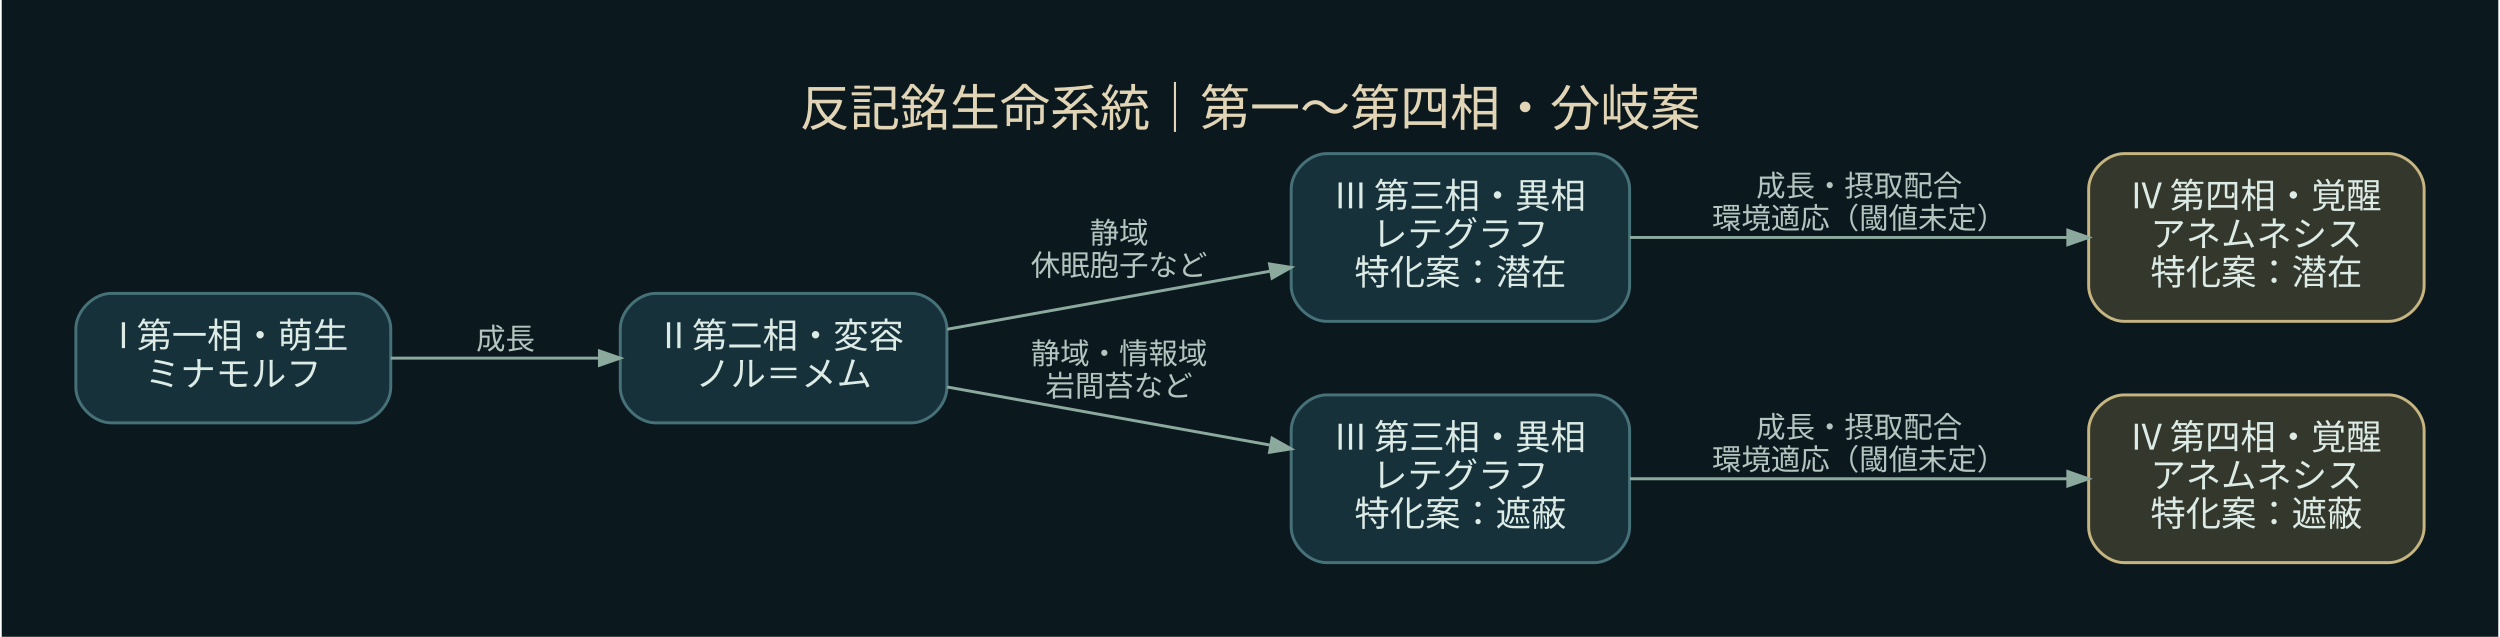
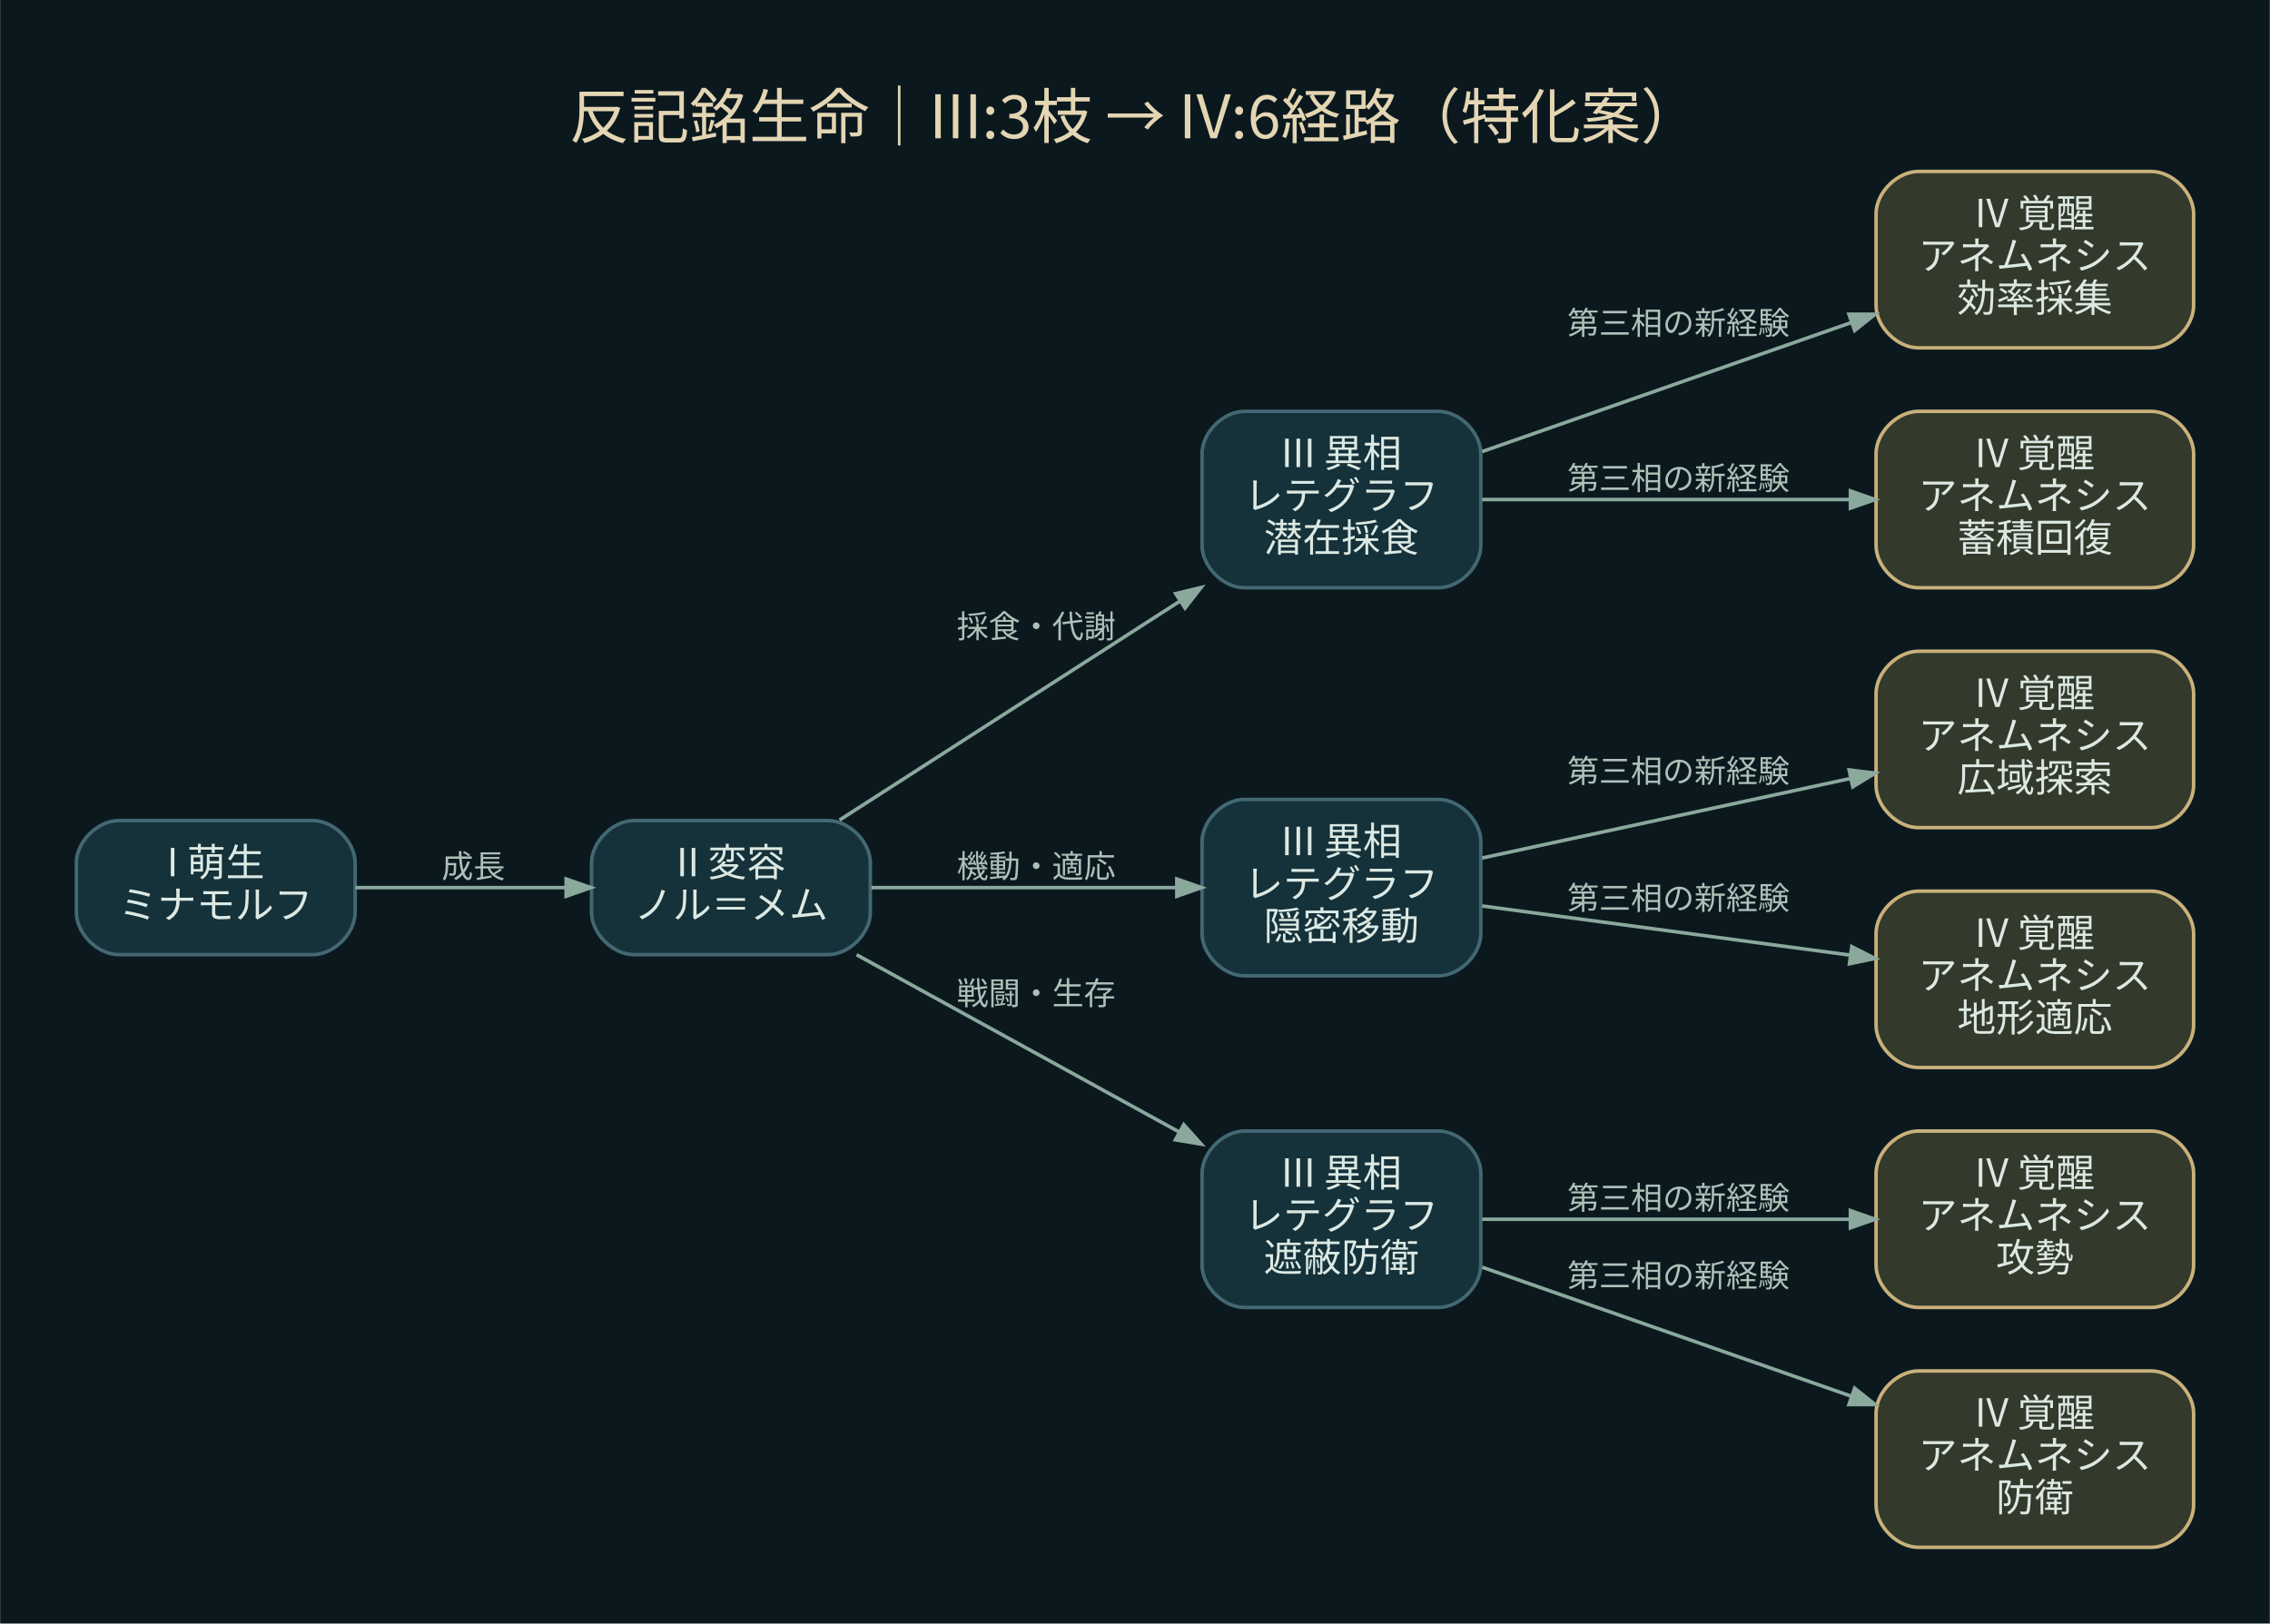
- <svg xmlns="http://www.w3.org/2000/svg" width="848pt" height="216pt" viewBox="0.00 0.00 848.40 216.40">
-   <g id="graph0" class="graph" transform="scale(1 1) rotate(0) translate(25.2 191.2)">
-     <polygon fill="#0b191f" stroke="transparent" points="-25.2,25.2 -25.2,-191.2 823.2,-191.2 823.2,25.2 -25.2,25.2" />
-     <text text-anchor="middle" x="399" y="-148.4" font-family="Noto Sans CJK JP" font-size="17.00" fill="#e2d5b6">反記銘生命系統｜第一〜第四相・分岐案</text>
+ <svg xmlns="http://www.w3.org/2000/svg" width="643pt" height="460pt" viewBox="0.00 0.00 643.20 460.20">
+   <g id="graph0" class="graph" transform="scale(1 1) rotate(0) translate(21.6 438.6)">
+     <polygon fill="#0b191f" stroke="transparent" points="-21.6,21.6 -21.6,-438.6 621.6,-438.6 621.6,21.6 -21.6,21.6" />
+     <text text-anchor="middle" x="300" y="-399.4" font-family="Noto Sans CJK JP" font-size="17.00" fill="#e4d5b3">反記銘生命｜III:3枝 → IV:6経路（特化案）</text>
    <g id="node1" class="node">
-       <path fill="#16313a" stroke="#477178" d="M95,-91.5C95,-91.5 12,-91.5 12,-91.5 6,-91.5 0,-85.5 0,-79.5 0,-79.5 0,-59.5 0,-59.5 0,-53.5 6,-47.5 12,-47.5 12,-47.5 95,-47.5 95,-47.5 101,-47.5 107,-53.5 107,-59.5 107,-59.5 107,-79.5 107,-79.5 107,-85.5 101,-91.5 95,-91.5" />
-       <text text-anchor="middle" x="53.5" y="-72.9" font-family="Noto Sans CJK JP" font-size="12.00" fill="#dcebe6">I 第一相・萌生</text>
-       <text text-anchor="middle" x="53.5" y="-59.9" font-family="Noto Sans CJK JP" font-size="12.00" fill="#dcebe6">ミナモルフ</text>
+       <path fill="#15313a" stroke="#436873" d="M67,-206C67,-206 12,-206 12,-206 6,-206 0,-200 0,-194 0,-194 0,-180 0,-180 0,-174 6,-168 12,-168 12,-168 67,-168 67,-168 73,-168 79,-174 79,-180 79,-180 79,-194 79,-194 79,-200 73,-206 67,-206" />
+       <text text-anchor="middle" x="39.5" y="-190.2" font-family="Noto Sans CJK JP" font-size="11.00" fill="#dce9e3">I 萌生</text>
+       <text text-anchor="middle" x="39.5" y="-178.2" font-family="Noto Sans CJK JP" font-size="11.00" fill="#dce9e3">ミナモルフ</text>
    </g>
    <g id="node2" class="node">
-       <path fill="#16313a" stroke="#477178" d="M284,-91.5C284,-91.5 197,-91.5 197,-91.5 191,-91.5 185,-85.5 185,-79.5 185,-79.5 185,-59.5 185,-59.5 185,-53.5 191,-47.5 197,-47.5 197,-47.5 284,-47.5 284,-47.5 290,-47.5 296,-53.5 296,-59.5 296,-59.5 296,-79.5 296,-79.5 296,-85.5 290,-91.5 284,-91.5" />
-       <text text-anchor="middle" x="240.5" y="-72.9" font-family="Noto Sans CJK JP" font-size="12.00" fill="#dcebe6">II 第二相・変容</text>
-       <text text-anchor="middle" x="240.5" y="-59.9" font-family="Noto Sans CJK JP" font-size="12.00" fill="#dcebe6">ノル＝メム</text>
+       <path fill="#15313a" stroke="#436873" d="M213,-206C213,-206 158,-206 158,-206 152,-206 146,-200 146,-194 146,-194 146,-180 146,-180 146,-174 152,-168 158,-168 158,-168 213,-168 213,-168 219,-168 225,-174 225,-180 225,-180 225,-194 225,-194 225,-200 219,-206 213,-206" />
+       <text text-anchor="middle" x="185.5" y="-190.2" font-family="Noto Sans CJK JP" font-size="11.00" fill="#dce9e3">II 変容</text>
+       <text text-anchor="middle" x="185.5" y="-178.2" font-family="Noto Sans CJK JP" font-size="11.00" fill="#dce9e3">ノル＝メム</text>
    </g>
    <g id="edge1" class="edge">
-       <path fill="none" stroke="#8ca99e" d="M107.02,-69.5C129.09,-69.5 154.92,-69.5 177.89,-69.5" />
-       <polygon fill="#8ca99e" stroke="#8ca99e" points="177.92,-71.95 184.92,-69.5 177.92,-67.05 177.92,-71.95" />
-       <text text-anchor="middle" x="146" y="-72.5" font-family="Noto Sans CJK JP" font-size="10.00" fill="#b4c5bf">成長</text>
+       <path fill="none" stroke="#8ba89d" d="M79.09,-187C97.41,-187 119.44,-187 138.61,-187" />
+       <polygon fill="#8ba89d" stroke="#8ba89d" points="138.8,-189.45 145.8,-187 138.8,-184.55 138.8,-189.45" />
+       <text text-anchor="middle" x="112.5" y="-189.8" font-family="Noto Sans CJK JP" font-size="9.00" fill="#adc1b9">成長</text>
    </g>
    <g id="node3" class="node">
-       <path fill="#16313a" stroke="#477178" d="M516,-139C516,-139 425,-139 425,-139 419,-139 413,-133 413,-127 413,-127 413,-94 413,-94 413,-88 419,-82 425,-82 425,-82 516,-82 516,-82 522,-82 528,-88 528,-94 528,-94 528,-127 528,-127 528,-133 522,-139 516,-139" />
-       <text text-anchor="middle" x="470.5" y="-120.4" font-family="Noto Sans CJK JP" font-size="12.00" fill="#dcebe6">III 第三相・異相</text>
-       <text text-anchor="middle" x="470.5" y="-107.4" font-family="Noto Sans CJK JP" font-size="12.00" fill="#dcebe6">レテグラフ</text>
-       <text text-anchor="middle" x="470.5" y="-94.4" font-family="Noto Sans CJK JP" font-size="12.00" fill="#dcebe6">特化案：潜在</text>
+       <path fill="#15313a" stroke="#436873" d="M386,-322C386,-322 331,-322 331,-322 325,-322 319,-316 319,-310 319,-310 319,-284 319,-284 319,-278 325,-272 331,-272 331,-272 386,-272 386,-272 392,-272 398,-278 398,-284 398,-284 398,-310 398,-310 398,-316 392,-322 386,-322" />
+       <text text-anchor="middle" x="358.5" y="-306.2" font-family="Noto Sans CJK JP" font-size="11.00" fill="#dce9e3">III 異相</text>
+       <text text-anchor="middle" x="358.5" y="-294.2" font-family="Noto Sans CJK JP" font-size="11.00" fill="#dce9e3">レテグラフ</text>
+       <text text-anchor="middle" x="358.5" y="-282.2" font-family="Noto Sans CJK JP" font-size="11.00" fill="#dce9e3">潜在採食</text>
    </g>
    <g id="edge2" class="edge">
-       <path fill="none" stroke="#8ca99e" d="M296.11,-79.32C329.07,-85.25 371.23,-92.83 405.72,-99.03" />
-       <polygon fill="#8ca99e" stroke="#8ca99e" points="405.63,-101.5 412.95,-100.33 406.5,-96.68 405.63,-101.5" />
-       <text text-anchor="middle" x="354.5" y="-108.5" font-family="Noto Sans CJK JP" font-size="10.00" fill="#b4c5bf">静域</text>
-       <text text-anchor="middle" x="354.5" y="-97.5" font-family="Noto Sans CJK JP" font-size="10.00" fill="#b4c5bf">休眠胞子など</text>
+       <path fill="none" stroke="#8ba89d" d="M216.29,-206.16C242.93,-223.3 282.36,-248.66 312.79,-268.24" />
+       <polygon fill="#8ba89d" stroke="#8ba89d" points="311.53,-270.34 318.74,-272.07 314.18,-266.22 311.53,-270.34" />
+       <text text-anchor="middle" x="272" y="-257.8" font-family="Noto Sans CJK JP" font-size="9.00" fill="#adc1b9">採食・代謝</text>
+     </g>
+     <g id="node6" class="node">
+       <path fill="#15313a" stroke="#436873" d="M386,-212C386,-212 331,-212 331,-212 325,-212 319,-206 319,-200 319,-200 319,-174 319,-174 319,-168 325,-162 331,-162 331,-162 386,-162 386,-162 392,-162 398,-168 398,-174 398,-174 398,-200 398,-200 398,-206 392,-212 386,-212" />
+       <text text-anchor="middle" x="358.5" y="-196.2" font-family="Noto Sans CJK JP" font-size="11.00" fill="#dce9e3">III 異相</text>
+       <text text-anchor="middle" x="358.5" y="-184.2" font-family="Noto Sans CJK JP" font-size="11.00" fill="#dce9e3">レテグラフ</text>
+       <text text-anchor="middle" x="358.5" y="-172.2" font-family="Noto Sans CJK JP" font-size="11.00" fill="#dce9e3">隠密移動</text>
+     </g>
+     <g id="edge5" class="edge">
+       <path fill="none" stroke="#8ba89d" d="M225.3,-187C250.99,-187 284.79,-187 311.79,-187" />
+       <polygon fill="#8ba89d" stroke="#8ba89d" points="311.85,-189.45 318.85,-187 311.85,-184.55 311.85,-189.45" />
+       <text text-anchor="middle" x="272" y="-189.8" font-family="Noto Sans CJK JP" font-size="9.00" fill="#adc1b9">機動・適応</text>
+     </g>
+     <g id="node9" class="node">
+       <path fill="#15313a" stroke="#436873" d="M386,-118C386,-118 331,-118 331,-118 325,-118 319,-112 319,-106 319,-106 319,-80 319,-80 319,-74 325,-68 331,-68 331,-68 386,-68 386,-68 392,-68 398,-74 398,-80 398,-80 398,-106 398,-106 398,-112 392,-118 386,-118" />
+       <text text-anchor="middle" x="358.5" y="-102.2" font-family="Noto Sans CJK JP" font-size="11.00" fill="#dce9e3">III 異相</text>
+       <text text-anchor="middle" x="358.5" y="-90.2" font-family="Noto Sans CJK JP" font-size="11.00" fill="#dce9e3">レテグラフ</text>
+       <text text-anchor="middle" x="358.5" y="-78.2" font-family="Noto Sans CJK JP" font-size="11.00" fill="#dce9e3">遮蔽防衛</text>
+     </g>
+     <g id="edge8" class="edge">
+       <path fill="none" stroke="#8ba89d" d="M221.1,-167.98C247.42,-153.51 283.84,-133.49 312.43,-117.78" />
+       <polygon fill="#8ba89d" stroke="#8ba89d" points="313.82,-119.81 318.77,-114.29 311.46,-115.51 313.82,-119.81" />
+       <text text-anchor="middle" x="272" y="-153.8" font-family="Noto Sans CJK JP" font-size="9.00" fill="#adc1b9">戦闘・生存</text>
+     </g>
+     <g id="node4" class="node">
+       <path fill="#33392b" stroke="#c9b17b" d="M588,-390C588,-390 522,-390 522,-390 516,-390 510,-384 510,-378 510,-378 510,-352 510,-352 510,-346 516,-340 522,-340 522,-340 588,-340 588,-340 594,-340 600,-346 600,-352 600,-352 600,-378 600,-378 600,-384 594,-390 588,-390" />
+       <text text-anchor="middle" x="555" y="-374.2" font-family="Noto Sans CJK JP" font-size="11.00" fill="#dce9e3">IV 覚醒</text>
+       <text text-anchor="middle" x="555" y="-362.2" font-family="Noto Sans CJK JP" font-size="11.00" fill="#dce9e3">アネムネシス</text>
+       <text text-anchor="middle" x="555" y="-350.2" font-family="Noto Sans CJK JP" font-size="11.00" fill="#dce9e3">効率採集</text>
+     </g>
+     <g id="edge3" class="edge">
+       <path fill="none" stroke="#8ba89d" d="M398.39,-310.6C428.41,-321.09 470.19,-335.7 502.9,-347.14" />
+       <polygon fill="#8ba89d" stroke="#8ba89d" points="502.32,-349.53 509.74,-349.53 503.94,-344.9 502.32,-349.53" />
+       <text text-anchor="middle" x="454" y="-343.8" font-family="Noto Sans CJK JP" font-size="9.00" fill="#adc1b9">第三相の新経験</text>
    </g>
    <g id="node5" class="node">
-       <path fill="#16313a" stroke="#477178" d="M516,-57C516,-57 425,-57 425,-57 419,-57 413,-51 413,-45 413,-45 413,-12 413,-12 413,-6 419,0 425,0 425,0 516,0 516,0 522,0 528,-6 528,-12 528,-12 528,-45 528,-45 528,-51 522,-57 516,-57" />
-       <text text-anchor="middle" x="470.5" y="-38.4" font-family="Noto Sans CJK JP" font-size="12.00" fill="#dcebe6">III 第三相・異相</text>
-       <text text-anchor="middle" x="470.5" y="-25.4" font-family="Noto Sans CJK JP" font-size="12.00" fill="#dcebe6">レテグラフ</text>
-       <text text-anchor="middle" x="470.5" y="-12.4" font-family="Noto Sans CJK JP" font-size="12.00" fill="#dcebe6">特化案：遮蔽</text>
+       <path fill="#33392b" stroke="#c9b17b" d="M588,-322C588,-322 522,-322 522,-322 516,-322 510,-316 510,-310 510,-310 510,-284 510,-284 510,-278 516,-272 522,-272 522,-272 588,-272 588,-272 594,-272 600,-278 600,-284 600,-284 600,-310 600,-310 600,-316 594,-322 588,-322" />
+       <text text-anchor="middle" x="555" y="-306.2" font-family="Noto Sans CJK JP" font-size="11.00" fill="#dce9e3">IV 覚醒</text>
+       <text text-anchor="middle" x="555" y="-294.2" font-family="Noto Sans CJK JP" font-size="11.00" fill="#dce9e3">アネムネシス</text>
+       <text text-anchor="middle" x="555" y="-282.2" font-family="Noto Sans CJK JP" font-size="11.00" fill="#dce9e3">蓄積回復</text>
    </g>
    <g id="edge4" class="edge">
-       <path fill="none" stroke="#8ca99e" d="M296.11,-59.68C329.07,-53.75 371.23,-46.17 405.72,-39.97" />
-       <polygon fill="#8ca99e" stroke="#8ca99e" points="406.5,-42.32 412.95,-38.67 405.63,-37.5 406.5,-42.32" />
-       <text text-anchor="middle" x="354.5" y="-67.5" font-family="Noto Sans CJK JP" font-size="10.00" fill="#b4c5bf">静域・情報域</text>
-       <text text-anchor="middle" x="354.5" y="-56.5" font-family="Noto Sans CJK JP" font-size="10.00" fill="#b4c5bf">岩間苔など</text>
+       <path fill="none" stroke="#8ba89d" d="M398.39,-297C428.28,-297 469.84,-297 502.49,-297" />
+       <polygon fill="#8ba89d" stroke="#8ba89d" points="502.74,-299.45 509.74,-297 502.74,-294.55 502.74,-299.45" />
+       <text text-anchor="middle" x="454" y="-299.8" font-family="Noto Sans CJK JP" font-size="9.00" fill="#adc1b9">第三相の新経験</text>
    </g>
-     <g id="node4" class="node">
-       <path fill="#34372b" stroke="#c6b581" d="M786,-139C786,-139 696,-139 696,-139 690,-139 684,-133 684,-127 684,-127 684,-94 684,-94 684,-88 690,-82 696,-82 696,-82 786,-82 786,-82 792,-82 798,-88 798,-94 798,-94 798,-127 798,-127 798,-133 792,-139 786,-139" />
-       <text text-anchor="middle" x="741" y="-120.4" font-family="Noto Sans CJK JP" font-size="12.00" fill="#dcebe6">IV 第四相・覚醒</text>
-       <text text-anchor="middle" x="741" y="-107.4" font-family="Noto Sans CJK JP" font-size="12.00" fill="#dcebe6">アネムネシス</text>
-       <text text-anchor="middle" x="741" y="-94.4" font-family="Noto Sans CJK JP" font-size="12.00" fill="#dcebe6">特化案：潜在</text>
+     <g id="node7" class="node">
+       <path fill="#33392b" stroke="#c9b17b" d="M588,-254C588,-254 522,-254 522,-254 516,-254 510,-248 510,-242 510,-242 510,-216 510,-216 510,-210 516,-204 522,-204 522,-204 588,-204 588,-204 594,-204 600,-210 600,-216 600,-216 600,-242 600,-242 600,-248 594,-254 588,-254" />
+       <text text-anchor="middle" x="555" y="-238.2" font-family="Noto Sans CJK JP" font-size="11.00" fill="#dce9e3">IV 覚醒</text>
+       <text text-anchor="middle" x="555" y="-226.2" font-family="Noto Sans CJK JP" font-size="11.00" fill="#dce9e3">アネムネシス</text>
+       <text text-anchor="middle" x="555" y="-214.2" font-family="Noto Sans CJK JP" font-size="11.00" fill="#dce9e3">広域探索</text>
    </g>
-     <g id="edge3" class="edge">
-       <path fill="none" stroke="#8ca99e" d="M528.11,-110.5C571.63,-110.5 631.74,-110.5 676.82,-110.5" />
-       <polygon fill="#8ca99e" stroke="#8ca99e" points="676.92,-112.95 683.92,-110.5 676.92,-108.05 676.92,-112.95" />
-       <text text-anchor="middle" x="606" y="-124.5" font-family="Noto Sans CJK JP" font-size="10.00" fill="#b4c5bf">成長・摂取配合</text>
-       <text text-anchor="middle" x="606" y="-113.5" font-family="Noto Sans CJK JP" font-size="10.00" fill="#b4c5bf">環境適応（閾値未定）</text>
+     <g id="edge6" class="edge">
+       <path fill="none" stroke="#8ba89d" d="M398.39,-195.4C428.28,-201.85 469.84,-210.83 502.49,-217.88" />
+       <polygon fill="#8ba89d" stroke="#8ba89d" points="502.38,-220.36 509.74,-219.44 503.41,-215.57 502.38,-220.36" />
+       <text text-anchor="middle" x="454" y="-216.8" font-family="Noto Sans CJK JP" font-size="9.00" fill="#adc1b9">第三相の新経験</text>
    </g>
-     <g id="node6" class="node">
-       <path fill="#34372b" stroke="#c6b581" d="M786,-57C786,-57 696,-57 696,-57 690,-57 684,-51 684,-45 684,-45 684,-12 684,-12 684,-6 690,0 696,0 696,0 786,0 786,0 792,0 798,-6 798,-12 798,-12 798,-45 798,-45 798,-51 792,-57 786,-57" />
-       <text text-anchor="middle" x="741" y="-38.4" font-family="Noto Sans CJK JP" font-size="12.00" fill="#dcebe6">IV 第四相・覚醒</text>
-       <text text-anchor="middle" x="741" y="-25.4" font-family="Noto Sans CJK JP" font-size="12.00" fill="#dcebe6">アネムネシス</text>
-       <text text-anchor="middle" x="741" y="-12.4" font-family="Noto Sans CJK JP" font-size="12.00" fill="#dcebe6">特化案：遮蔽</text>
+     <g id="node8" class="node">
+       <path fill="#33392b" stroke="#c9b17b" d="M588,-186C588,-186 522,-186 522,-186 516,-186 510,-180 510,-174 510,-174 510,-148 510,-148 510,-142 516,-136 522,-136 522,-136 588,-136 588,-136 594,-136 600,-142 600,-148 600,-148 600,-174 600,-174 600,-180 594,-186 588,-186" />
+       <text text-anchor="middle" x="555" y="-170.2" font-family="Noto Sans CJK JP" font-size="11.00" fill="#dce9e3">IV 覚醒</text>
+       <text text-anchor="middle" x="555" y="-158.2" font-family="Noto Sans CJK JP" font-size="11.00" fill="#dce9e3">アネムネシス</text>
+       <text text-anchor="middle" x="555" y="-146.2" font-family="Noto Sans CJK JP" font-size="11.00" fill="#dce9e3">地形適応</text>
    </g>
-     <g id="edge5" class="edge">
-       <path fill="none" stroke="#8ca99e" d="M528.11,-28.5C571.63,-28.5 631.74,-28.5 676.82,-28.5" />
-       <polygon fill="#8ca99e" stroke="#8ca99e" points="676.92,-30.95 683.92,-28.5 676.92,-26.05 676.92,-30.95" />
-       <text text-anchor="middle" x="606" y="-42.5" font-family="Noto Sans CJK JP" font-size="10.00" fill="#b4c5bf">成長・摂取配合</text>
-       <text text-anchor="middle" x="606" y="-31.5" font-family="Noto Sans CJK JP" font-size="10.00" fill="#b4c5bf">環境適応（閾値未定）</text>
+     <g id="edge7" class="edge">
+       <path fill="none" stroke="#8ba89d" d="M398.39,-181.8C428.28,-177.81 469.84,-172.25 502.49,-167.89" />
+       <polygon fill="#8ba89d" stroke="#8ba89d" points="503.12,-170.27 509.74,-166.92 502.47,-165.42 503.12,-170.27" />
+       <text text-anchor="middle" x="454" y="-180.8" font-family="Noto Sans CJK JP" font-size="9.00" fill="#adc1b9">第三相の新経験</text>
+     </g>
+     <g id="node10" class="node">
+       <path fill="#33392b" stroke="#c9b17b" d="M588,-118C588,-118 522,-118 522,-118 516,-118 510,-112 510,-106 510,-106 510,-80 510,-80 510,-74 516,-68 522,-68 522,-68 588,-68 588,-68 594,-68 600,-74 600,-80 600,-80 600,-106 600,-106 600,-112 594,-118 588,-118" />
+       <text text-anchor="middle" x="555" y="-102.2" font-family="Noto Sans CJK JP" font-size="11.00" fill="#dce9e3">IV 覚醒</text>
+       <text text-anchor="middle" x="555" y="-90.2" font-family="Noto Sans CJK JP" font-size="11.00" fill="#dce9e3">アネムネシス</text>
+       <text text-anchor="middle" x="555" y="-78.2" font-family="Noto Sans CJK JP" font-size="11.00" fill="#dce9e3">攻勢</text>
+     </g>
+     <g id="edge9" class="edge">
+       <path fill="none" stroke="#8ba89d" d="M398.39,-93C428.28,-93 469.84,-93 502.49,-93" />
+       <polygon fill="#8ba89d" stroke="#8ba89d" points="502.74,-95.45 509.74,-93 502.74,-90.55 502.74,-95.45" />
+       <text text-anchor="middle" x="454" y="-95.8" font-family="Noto Sans CJK JP" font-size="9.00" fill="#adc1b9">第三相の新経験</text>
+     </g>
+     <g id="node11" class="node">
+       <path fill="#33392b" stroke="#c9b17b" d="M588,-50C588,-50 522,-50 522,-50 516,-50 510,-44 510,-38 510,-38 510,-12 510,-12 510,-6 516,0 522,0 522,0 588,0 588,0 594,0 600,-6 600,-12 600,-12 600,-38 600,-38 600,-44 594,-50 588,-50" />
+       <text text-anchor="middle" x="555" y="-34.2" font-family="Noto Sans CJK JP" font-size="11.00" fill="#dce9e3">IV 覚醒</text>
+       <text text-anchor="middle" x="555" y="-22.2" font-family="Noto Sans CJK JP" font-size="11.00" fill="#dce9e3">アネムネシス</text>
+       <text text-anchor="middle" x="555" y="-10.2" font-family="Noto Sans CJK JP" font-size="11.00" fill="#dce9e3">防衛</text>
+     </g>
+     <g id="edge10" class="edge">
+       <path fill="none" stroke="#8ba89d" d="M398.39,-79.4C428.41,-68.91 470.19,-54.3 502.9,-42.86" />
+       <polygon fill="#8ba89d" stroke="#8ba89d" points="503.94,-45.1 509.74,-40.47 502.32,-40.47 503.94,-45.1" />
+       <text text-anchor="middle" x="454" y="-73.8" font-family="Noto Sans CJK JP" font-size="9.00" fill="#adc1b9">第三相の新経験</text>
    </g>
  </g>
</svg>
